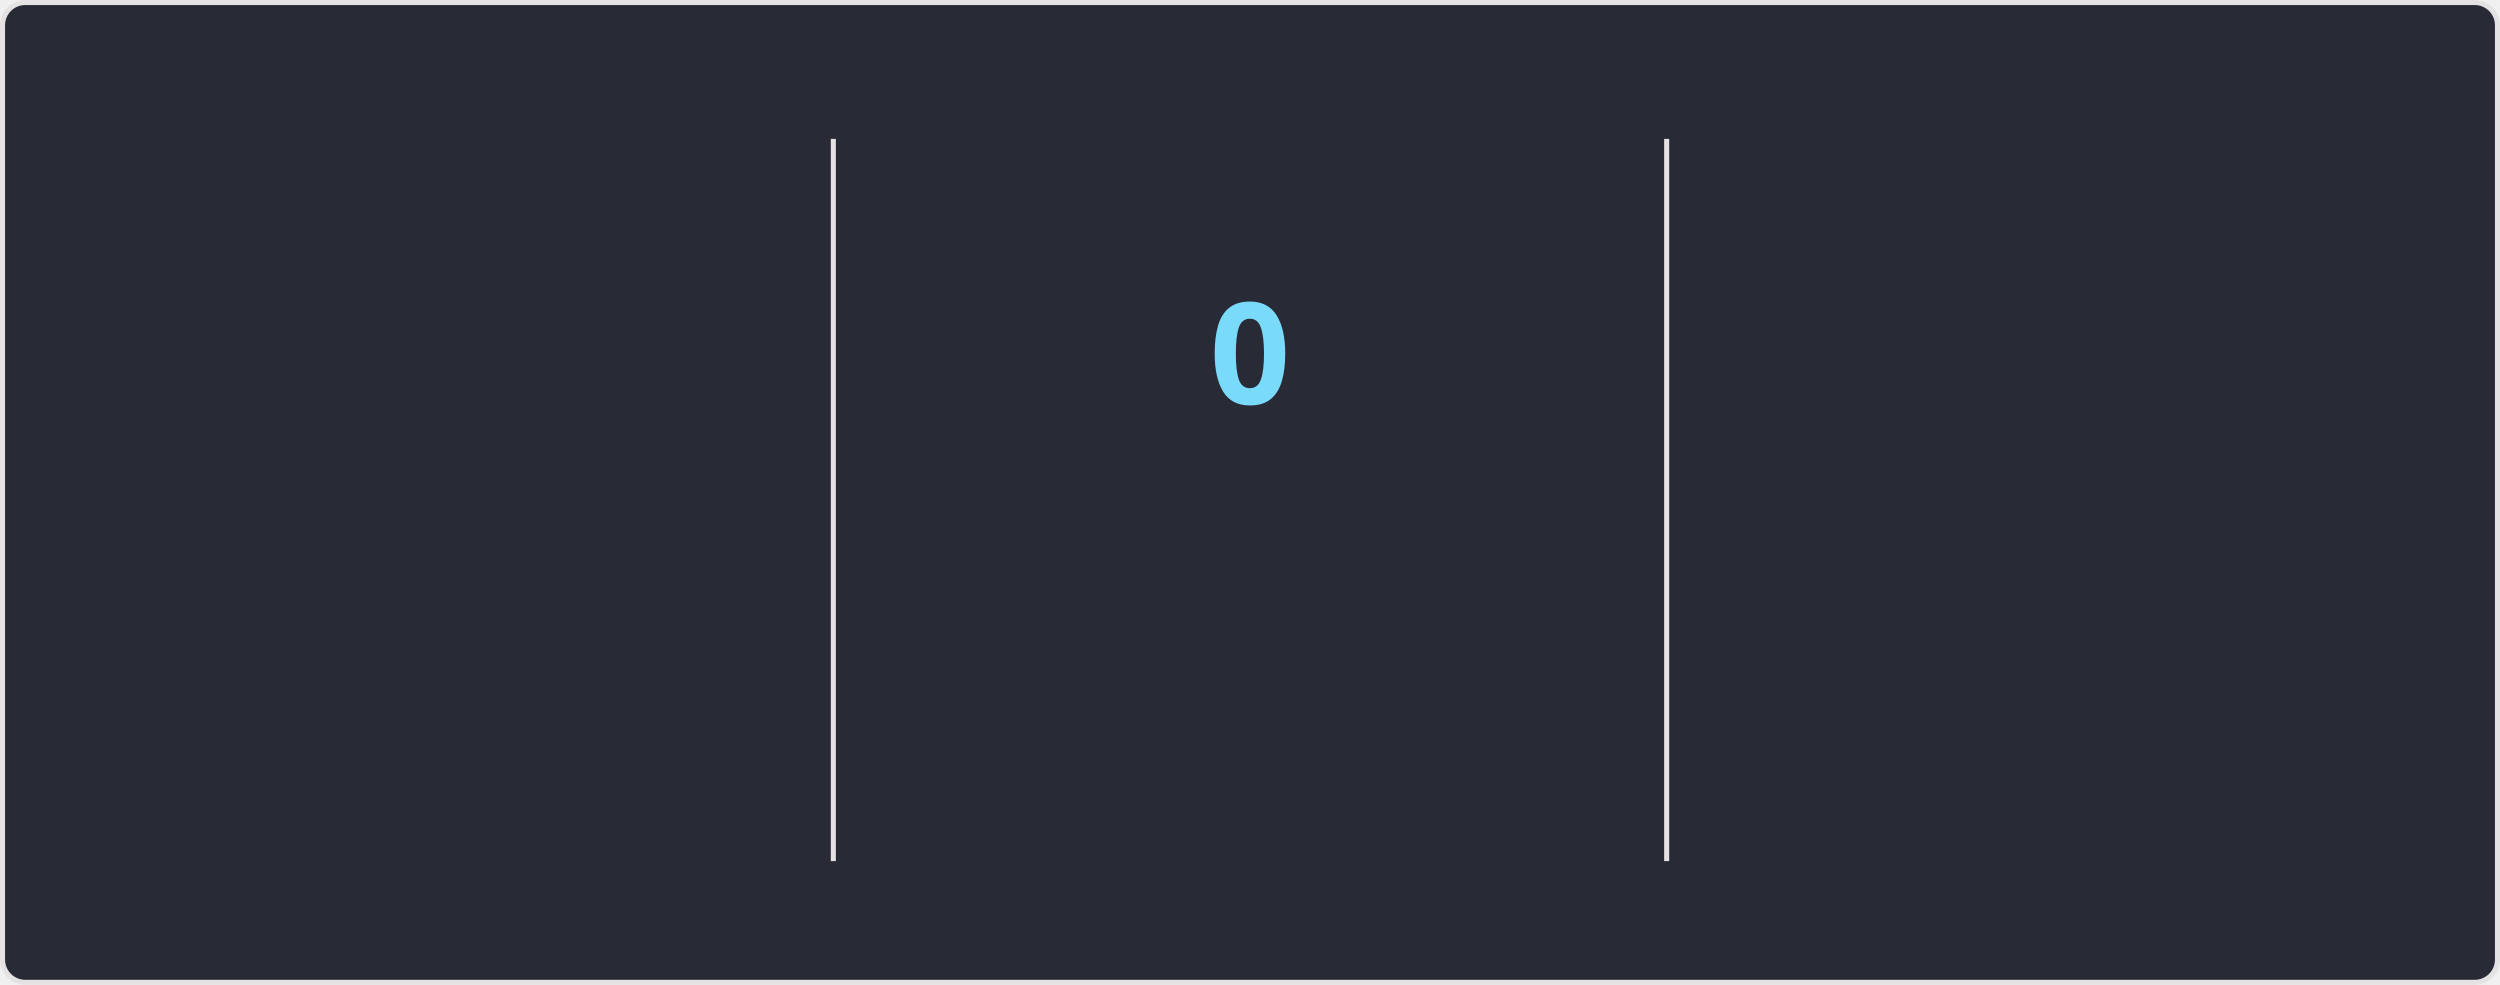
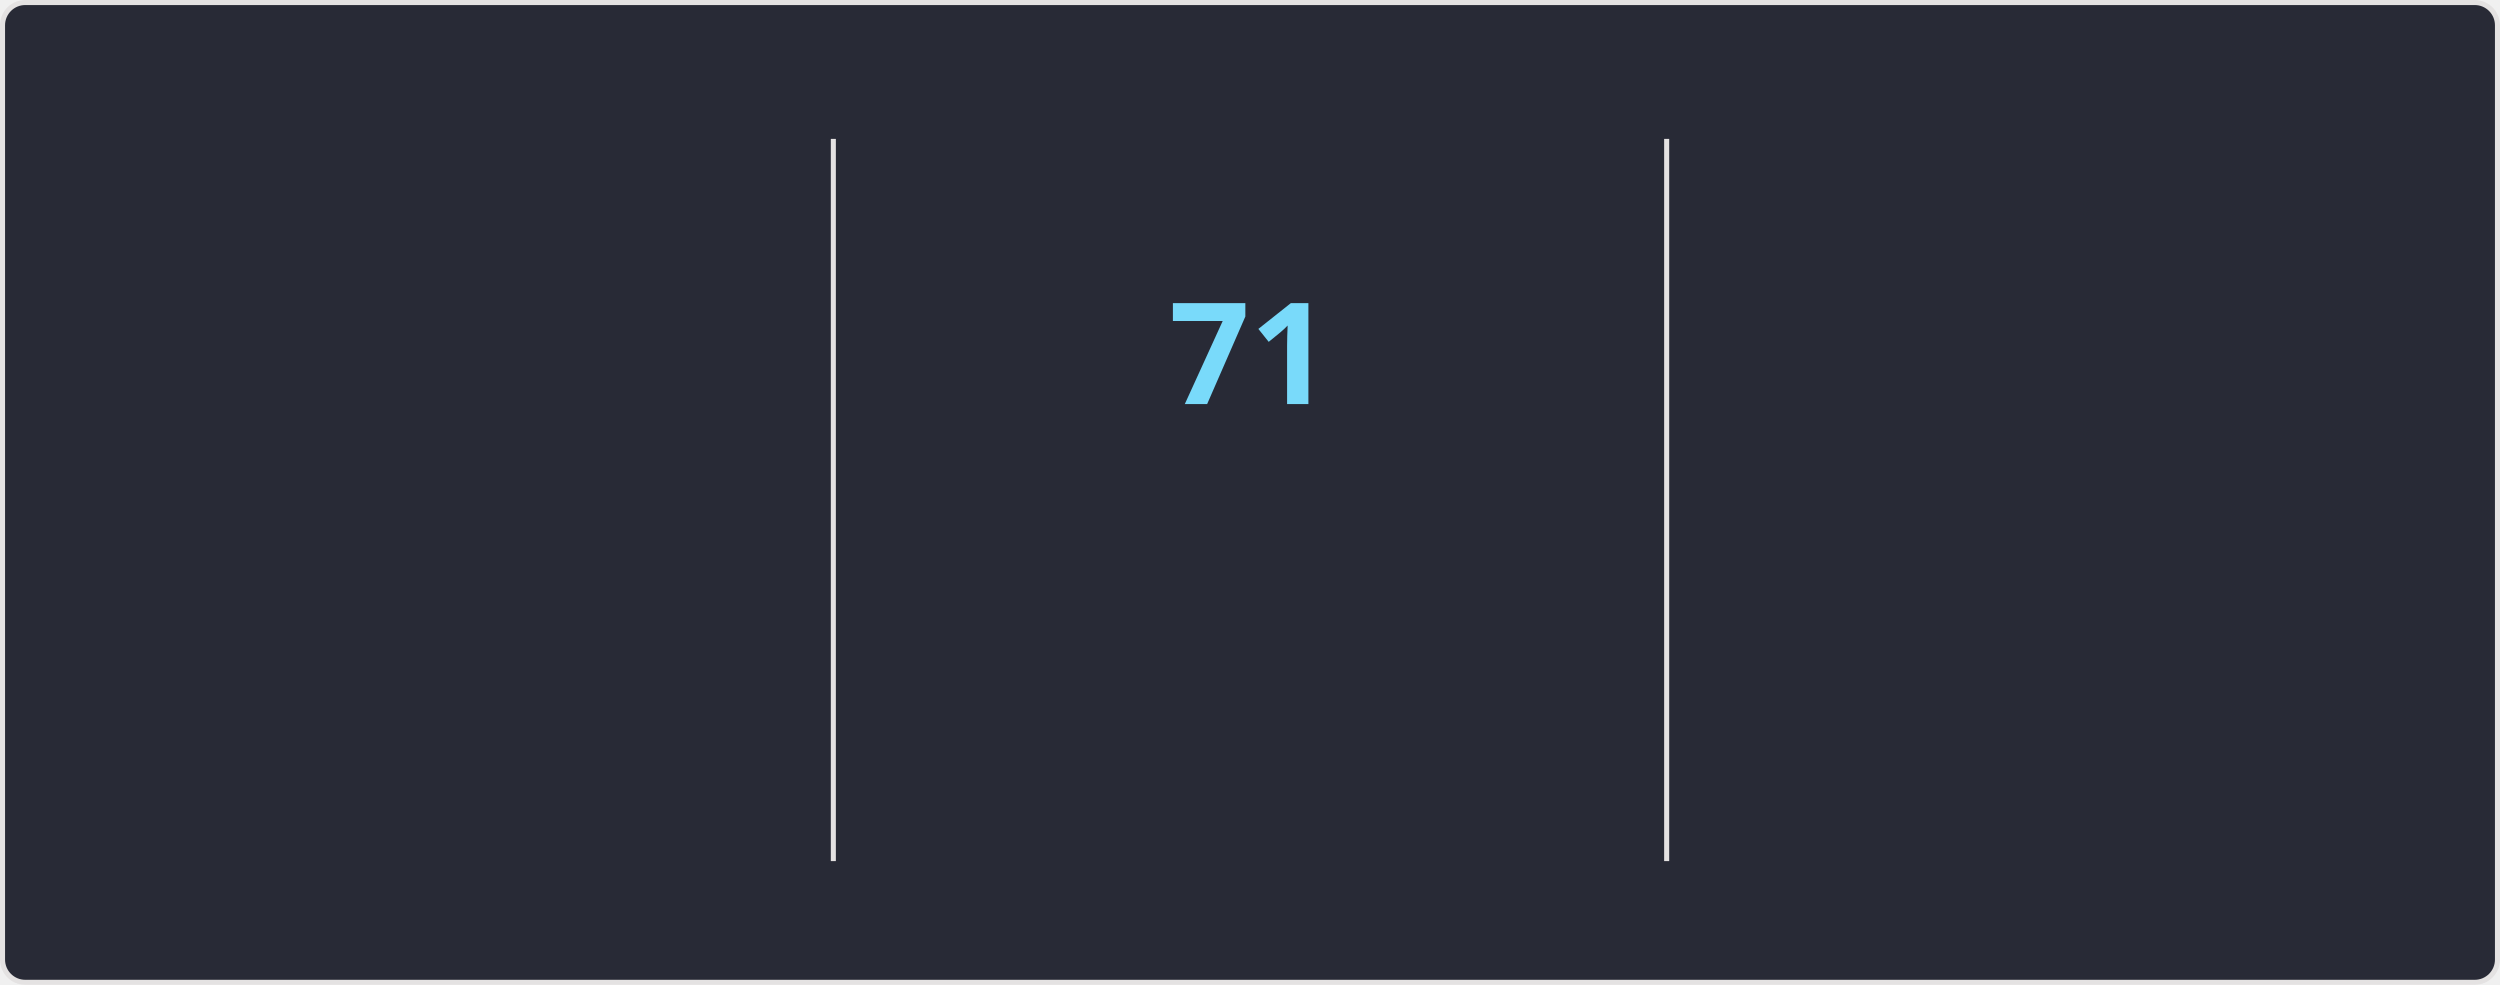
<svg xmlns="http://www.w3.org/2000/svg" style="isolation: isolate" viewBox="0 0 495 195" width="495px" height="195px" direction="ltr">
  <style>
    @keyframes currstreak {
      0% { font-size: 3px; opacity: 0.2; }
      80% { font-size: 34px; opacity: 1; }
      100% { font-size: 28px; opacity: 1; }
    }
    @keyframes fadein {
      0% { opacity: 0; }
      100% { opacity: 1; }
    }
    .big-number {
      font-family: "Segoe UI", Ubuntu, sans-serif;
      font-weight: 700;
      font-size: 28px;
      fill: #ff6e96;
    }
    .label {
      font-family: "Segoe UI", Ubuntu, sans-serif;
      font-weight: 400;
      font-size: 14px;
      fill: #ff6e96;
    }
    .range-text {
      font-family: "Segoe UI", Ubuntu, sans-serif;
      font-weight: 400;
      font-size: 12px;
      fill: #f8f8f2;
    }
    .current-streak-num {
      font-family: "Segoe UI", Ubuntu, sans-serif;
      font-weight: 700;
      font-size: 28px;
      fill: #79dafa;
    }</style>
  <defs>
    <clipPath id="outer_rectangle">
      <rect width="495" height="195" rx="4.5" />
    </clipPath>
    <mask id="mask_out_ring_behind_fire">
      <rect width="495" height="195" fill="white" />
      <ellipse id="mask-ellipse" cx="247.5" cy="32" rx="13" ry="18" fill="black" />
    </mask>
  </defs>
  <g clip-path="url(#outer_rectangle)">
    <g style="isolation: isolate">
      <rect fill="#282a36" rx="4.5" x="0.5" y="0.5" width="494" height="194" stroke="#e4e2e2" />
    </g>
    <g style="isolation: isolate">
      <line x1="165" y1="28" x2="165" y2="170" vector-effect="non-scaling-stroke" stroke-width="1" stroke="#e4e2e2" stroke-linejoin="miter" stroke-linecap="square" stroke-miterlimit="3" />
      <line x1="330" y1="28" x2="330" y2="170" vector-effect="non-scaling-stroke" stroke-width="1" stroke="#e4e2e2" stroke-linejoin="miter" stroke-linecap="square" stroke-miterlimit="3" />
    </g>
    <g style="isolation: isolate">
      <g transform="translate(82.5, 48)">
        <text x="0" y="32" stroke-width="0" text-anchor="middle" class="big-number" style="opacity: 0; animation: fadein 0.5s linear forwards 0.6s">
            5.9K
          </text>
      </g>
      <g transform="translate(82.5, 84)">
        <text x="0" y="32" stroke-width="0" text-anchor="middle" class="label" style="opacity: 0; animation: fadein 0.5s linear forwards 0.7s">
            Total Contributions
          </text>
      </g>
      <g transform="translate(82.5, 114)">
        <text x="0" y="32" stroke-width="0" text-anchor="middle" class="range-text" style="opacity: 0; animation: fadein 0.5s linear forwards 0.8s">
            Sep 21 - Present
          </text>
      </g>
    </g>
    <g style="isolation: isolate">
      <g mask="url(#mask_out_ring_behind_fire)">
        <circle cx="247.5" cy="71" r="40" fill="none" stroke="#ff6e96" stroke-width="5" style="opacity: 0; animation: fadein 0.5s linear forwards 0.4s" />
      </g>
      <g transform="translate(247.5, 19.5)" stroke-opacity="0" style="opacity: 0; animation: fadein 0.5s linear forwards 0.6s">
        <path d="M -12 -0.5 L 15 -0.5 L 15 23.5 L -12 23.5 L -12 -0.5 Z" fill="none" />
        <path d="M 1.5 0.67 C 1.5 0.67 2.24 3.32 2.24 5.47 C 2.24 7.53 0.89 9.2 -1.17 9.2 C -3.23 9.2 -4.79 7.53 -4.79 5.47 L -4.76 5.11 C -6.78 7.51 -8 10.62 -8 13.99 C -8 18.41 -4.42 22 0 22 C 4.42 22 8 18.41 8 13.99 C 8 8.6 5.41 3.79 1.5 0.67 Z M -0.29 19 C -2.07 19 -3.51 17.6 -3.51 15.86 C -3.51 14.24 -2.46 13.1 -0.7 12.74 C 1.07 12.38 2.9 11.53 3.92 10.16 C 4.31 11.45 4.51 12.81 4.51 14.2 C 4.51 16.85 2.36 19 -0.29 19 Z" fill="#ff6e96" stroke-opacity="0" />
      </g>
      <g transform="translate(247.5, 48)">
        <text x="0" y="32" stroke-width="0" text-anchor="middle" class="current-streak-num" style="animation: currstreak 0.6s linear forwards">
-             0
+             71
          </text>
      </g>
      <g transform="translate(247.5, 108)">
        <text x="0" y="32" stroke-width="0" text-anchor="middle" class="label" style="opacity: 0; animation: fadein 0.5s linear forwards 0.9s">
            Current Streak
          </text>
      </g>
      <g transform="translate(247.5, 145)">
        <text x="0" y="21" stroke-width="0" text-anchor="middle" class="range-text" style="opacity: 0; animation: fadein 0.5s linear forwards 0.9s">
-             0 days
+             Jul 12 - Sep 20
          </text>
      </g>
    </g>
    <g style="isolation: isolate">
      <g transform="translate(412.5, 48)">
        <text x="0" y="32" stroke-width="0" text-anchor="middle" class="big-number" style="opacity: 0; animation: fadein 0.5s linear forwards 1.2s">
-             70
+             71
          </text>
      </g>
      <g transform="translate(412.5, 84)">
        <text x="0" y="32" stroke-width="0" text-anchor="middle" class="label" style="opacity: 0; animation: fadein 0.5s linear forwards 1.3s">
            Longest Streak
          </text>
      </g>
      <g transform="translate(412.5, 114)">
        <text x="0" y="32" stroke-width="0" text-anchor="middle" class="range-text" style="opacity: 0; animation: fadein 0.5s linear forwards 1.4s">
-             Jul 12 - Sep 19
+             Jul 12 - Sep 20
          </text>
      </g>
    </g>
  </g>
</svg>
